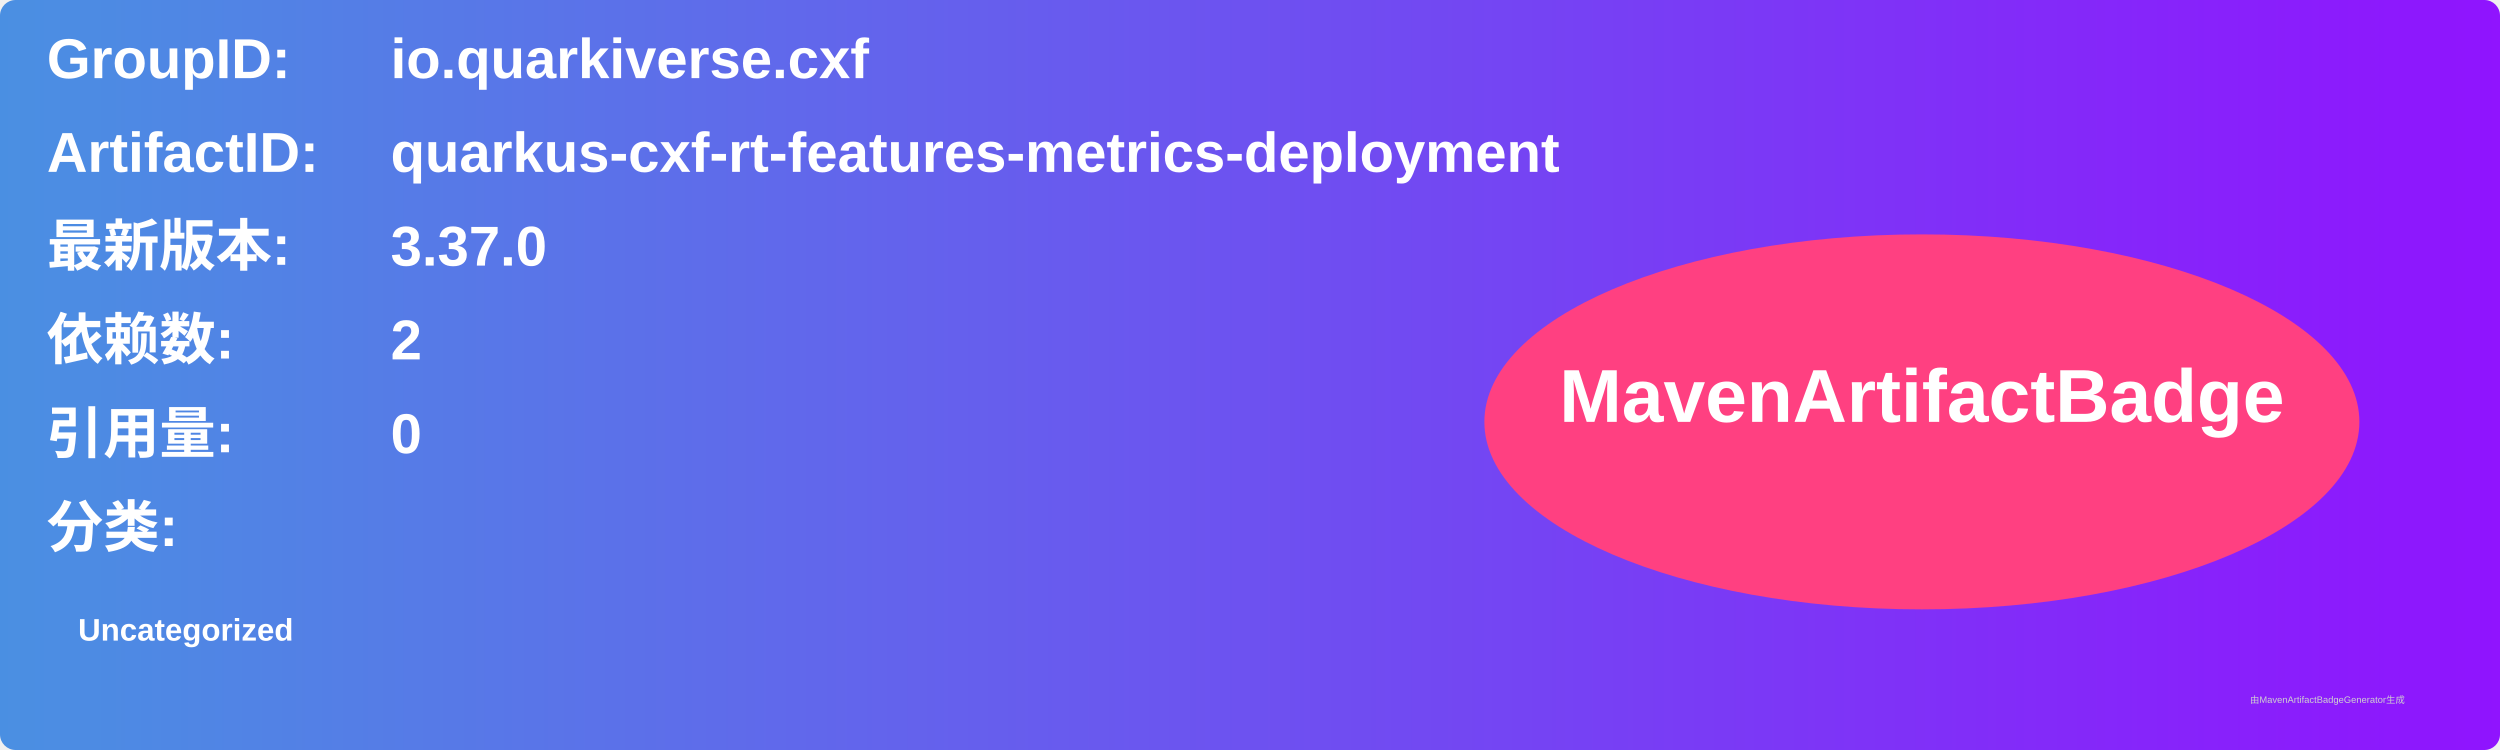
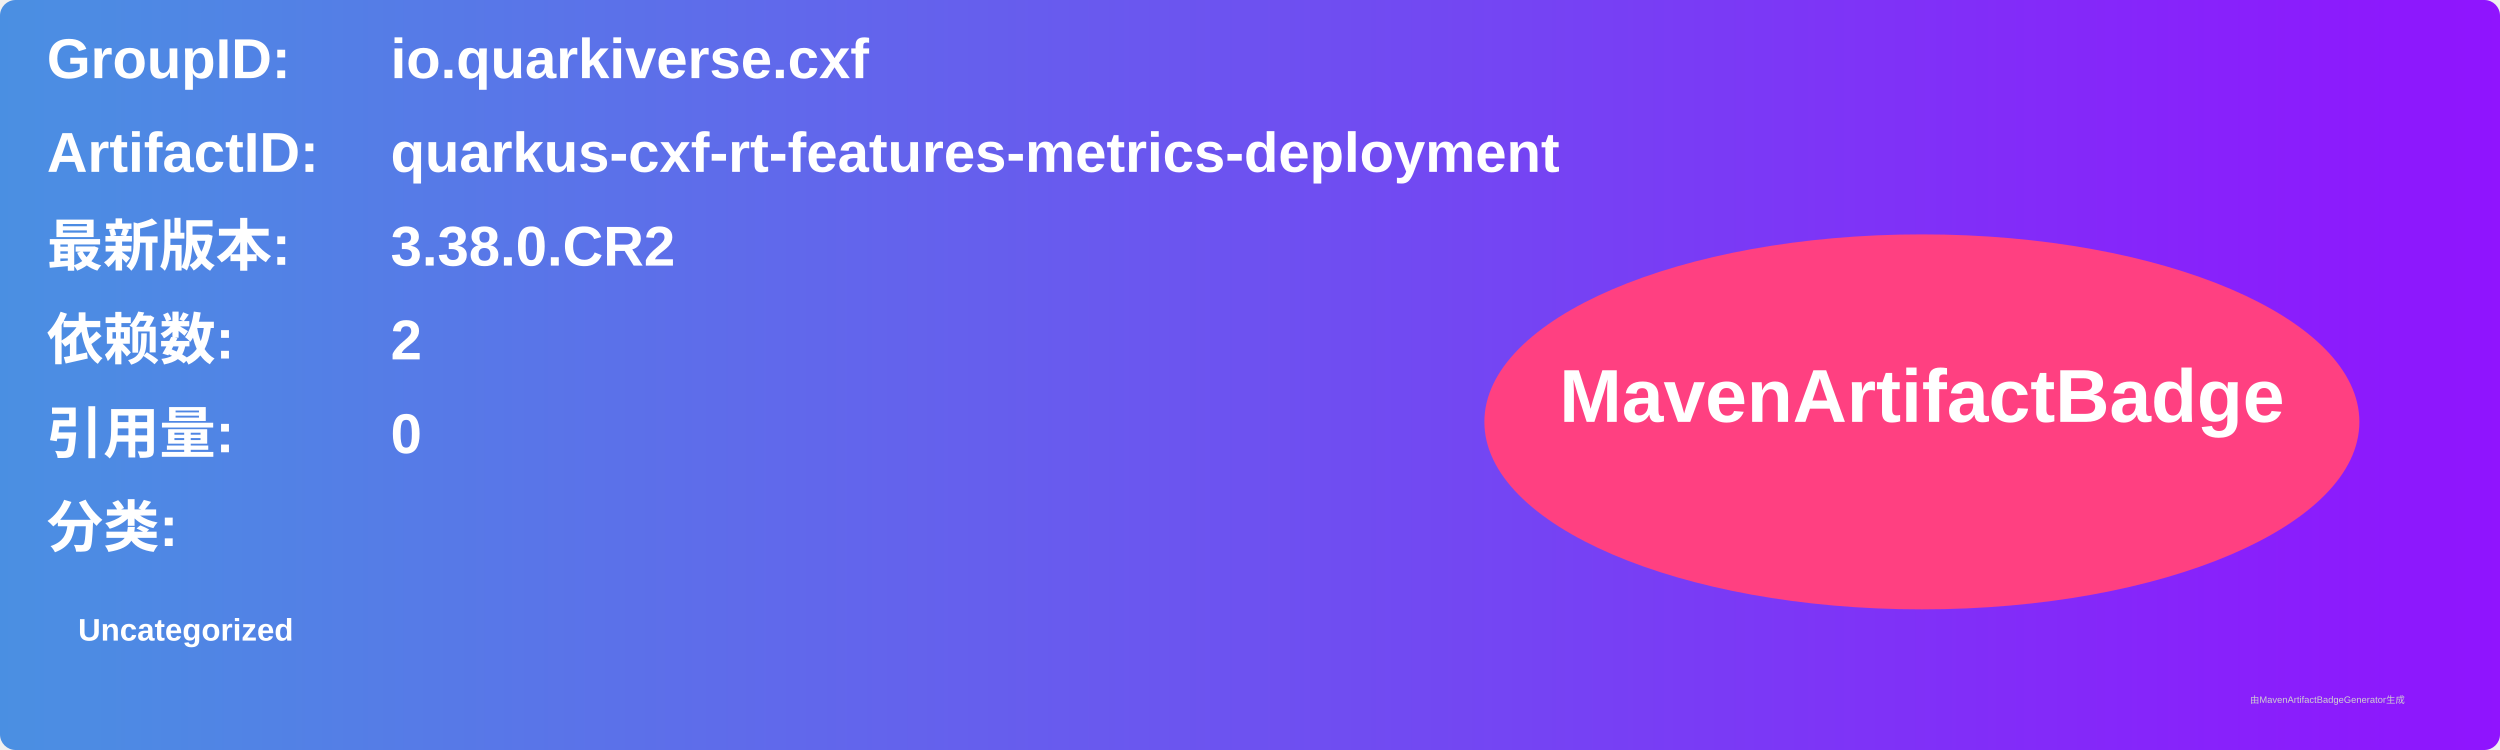
<svg xmlns="http://www.w3.org/2000/svg" width="800" height="240" viewBox="0 0 800 240">
  <linearGradient id="grad" x1="0%" y1="0%" x2="100%" y2="0%">
    <stop offset="0%" stop-color="#4a90e2" />
    <stop offset="100%" stop-color="#9013fe" />
  </linearGradient>
  <rect width="100%" height="100%" rx="5" ry="5" fill="url(#grad)" />
  <g transform="translate(15, 15)">
    <text x="0" y="10" font-family="Arial" font-size="18" fill="white" font-weight="bold" width="260">GroupID:</text>
    <text x="110" y="10" font-family="Arial" font-size="18" fill="white" font-weight="bold" width="460">io.quarkiverse.cxf</text>
    <text x="0" y="40" font-family="Arial" font-size="18" fill="white" font-weight="bold" width="260">ArtifactID:</text>
    <text x="110" y="40" font-family="Arial" font-size="18" fill="white" font-weight="bold" width="460">quarkus-cxf-rt-features-metrics-deployment</text>
    <text x="0" y="70" font-family="Arial" font-size="18" fill="white" font-weight="bold">最新版本:</text>
    <text x="110" y="70" font-family="Arial" font-size="18" fill="white" font-weight="bold">
-       <tspan font-weight="bold">3.37.0</tspan>
+       <tspan font-weight="bold">3.38.0.CR2</tspan>
    </text>
    <text x="0" y="100" font-family="Arial" font-size="18" fill="white" font-weight="bold">依赖数: </text>
    <text x="110" y="100" font-family="Arial" font-size="18" fill="white">
      <tspan font-weight="bold">2</tspan>
    </text>
    <text x="0" y="130" font-family="Arial" font-size="18" fill="white" font-weight="bold">引用量: </text>
    <text x="110" y="130" font-family="Arial" font-size="18" fill="white">
      <tspan font-weight="bold">0</tspan>
    </text>
    <text x="0" y="160" font-family="Arial" font-size="18" fill="white" font-weight="bold">分类:</text>
    <text x="10" y="190" font-family="Arial" font-size="10" fill="white">
      <tspan font-weight="bold">Uncategorized</tspan>
    </text>
    <ellipse cx="600" cy="120" rx="140" ry="60" fill="#ff4081" />
    <text x="600" y="120" text-anchor="middle" font-family="Arial" font-size="24" fill="white" font-weight="bold">MavenArtifactBadge</text>
  </g>
  <text x="720" y="225" font-family="Arial" font-size="3" fill="#d0d0d0">由MavenArtifactBadgeGenerator生成</text>
</svg>
